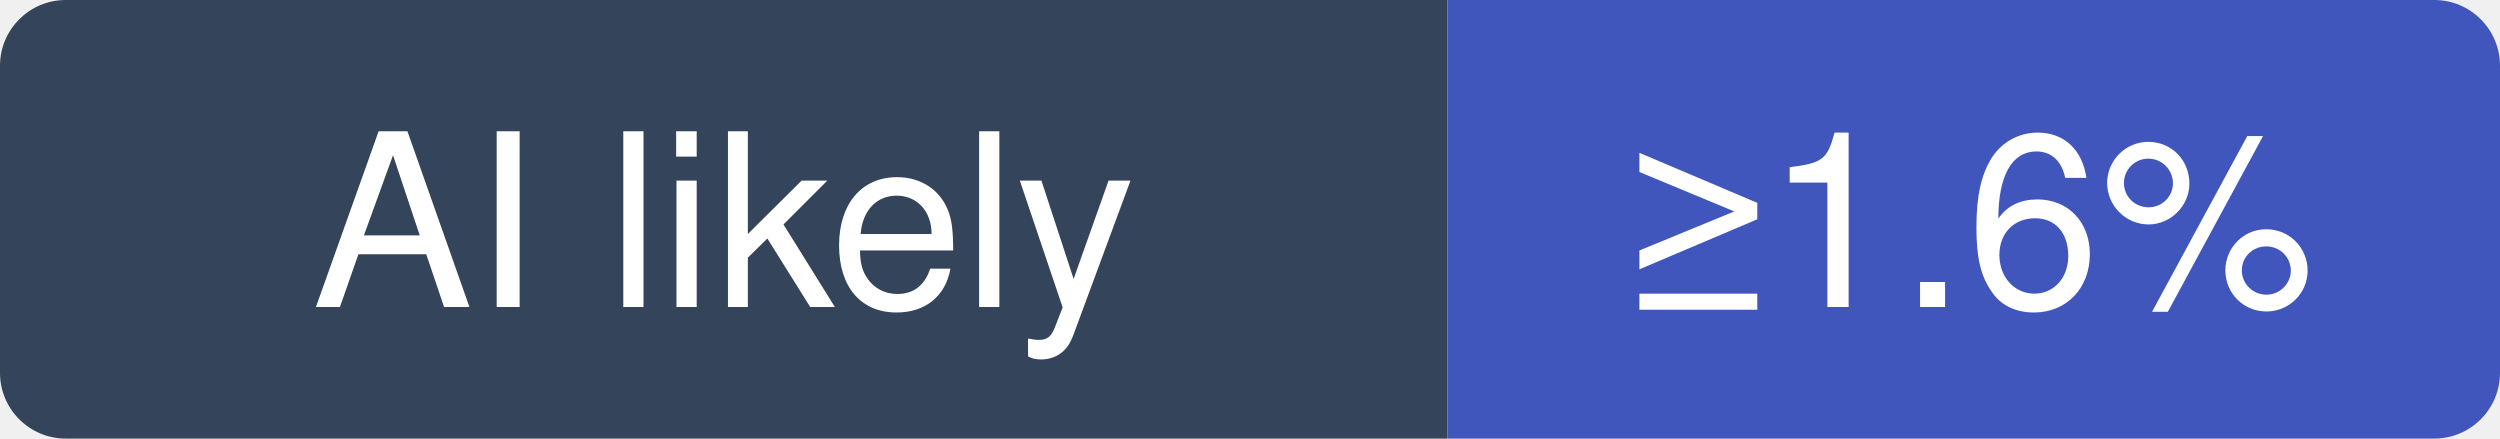
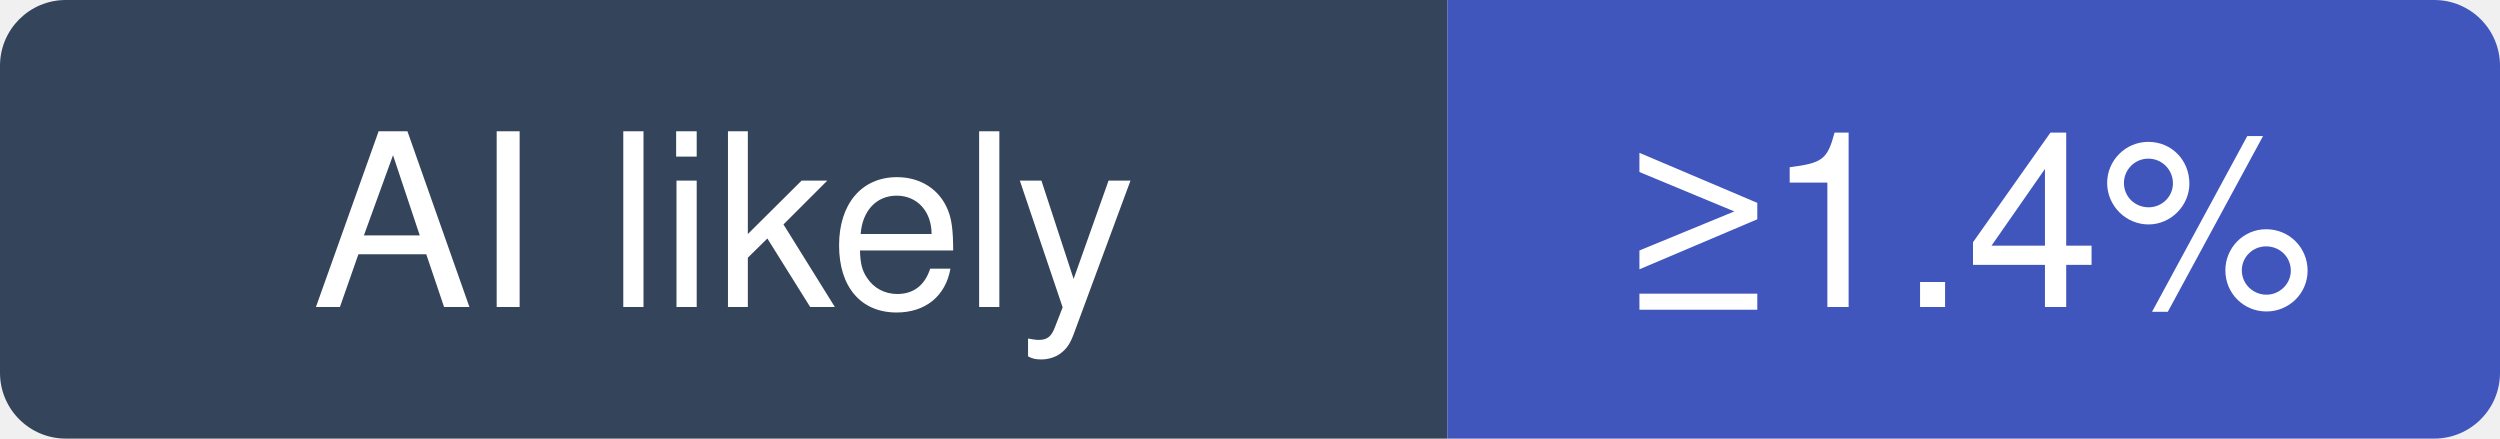
- <svg xmlns="http://www.w3.org/2000/svg" width="114" height="20" viewBox="0 0 114 20" role="img" aria-label="bilawalsidhu/gods-eye-view: at least 1.6% of recent commits disclose an AI agent; no estimate beyond that">
+ <svg xmlns="http://www.w3.org/2000/svg" width="114" height="20" viewBox="0 0 114 20" role="img" aria-label="bilawalsidhu/gods-eye-view: at least 1.4% of recent commits disclose an AI agent; no estimate beyond that">
  <clipPath id="hm-l">
    <rect width="114" height="20" rx="3" />
  </clipPath>
  <g clip-path="url(#hm-l)">
    <rect width="66" height="20" fill="#34445A" />
    <rect x="66" width="48" height="20" fill="#4056BC" />
  </g>
  <g fill="#fff" text-anchor="middle" font-family="Verdana, -apple-system, BlinkMacSystemFont, Segoe UI, Helvetica, Arial, Fira Sans, sans-serif" font-size="11">
    <text x="33" y="14">AI likely</text>
-     <text x="90" y="14">≥1.6%</text>
+     <text x="90" y="14">≥1.4%</text>
  </g>
</svg>
